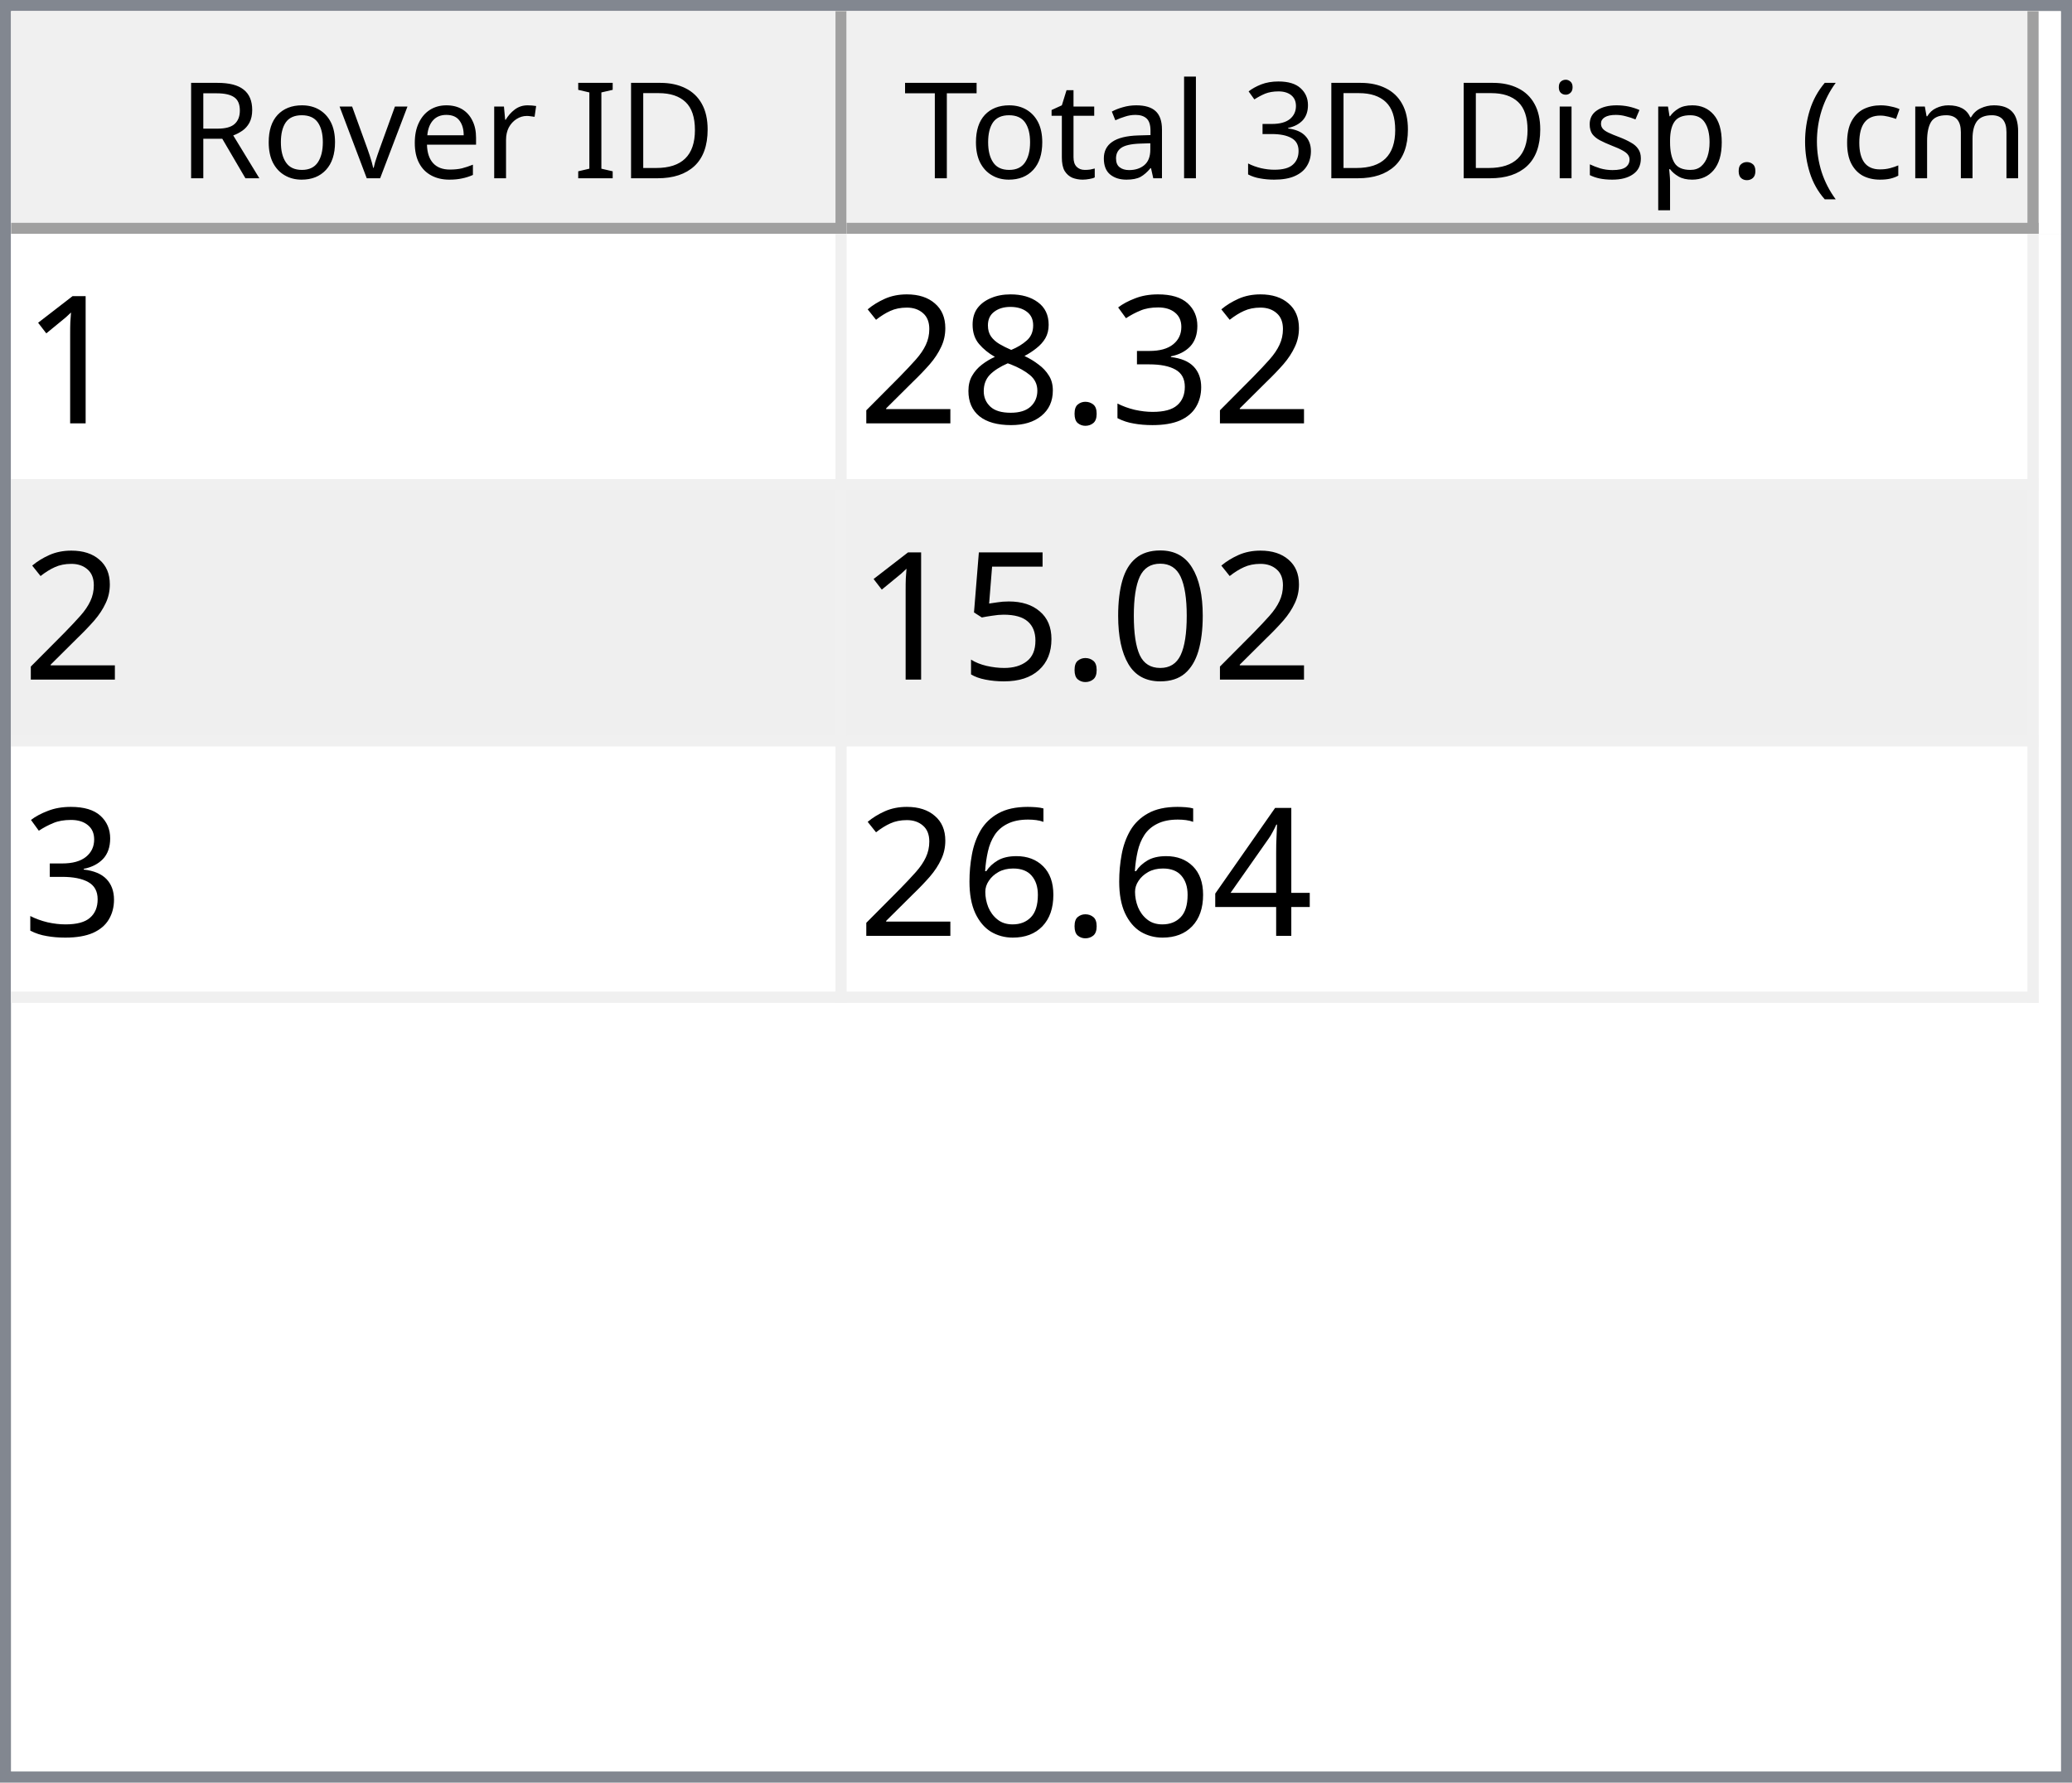
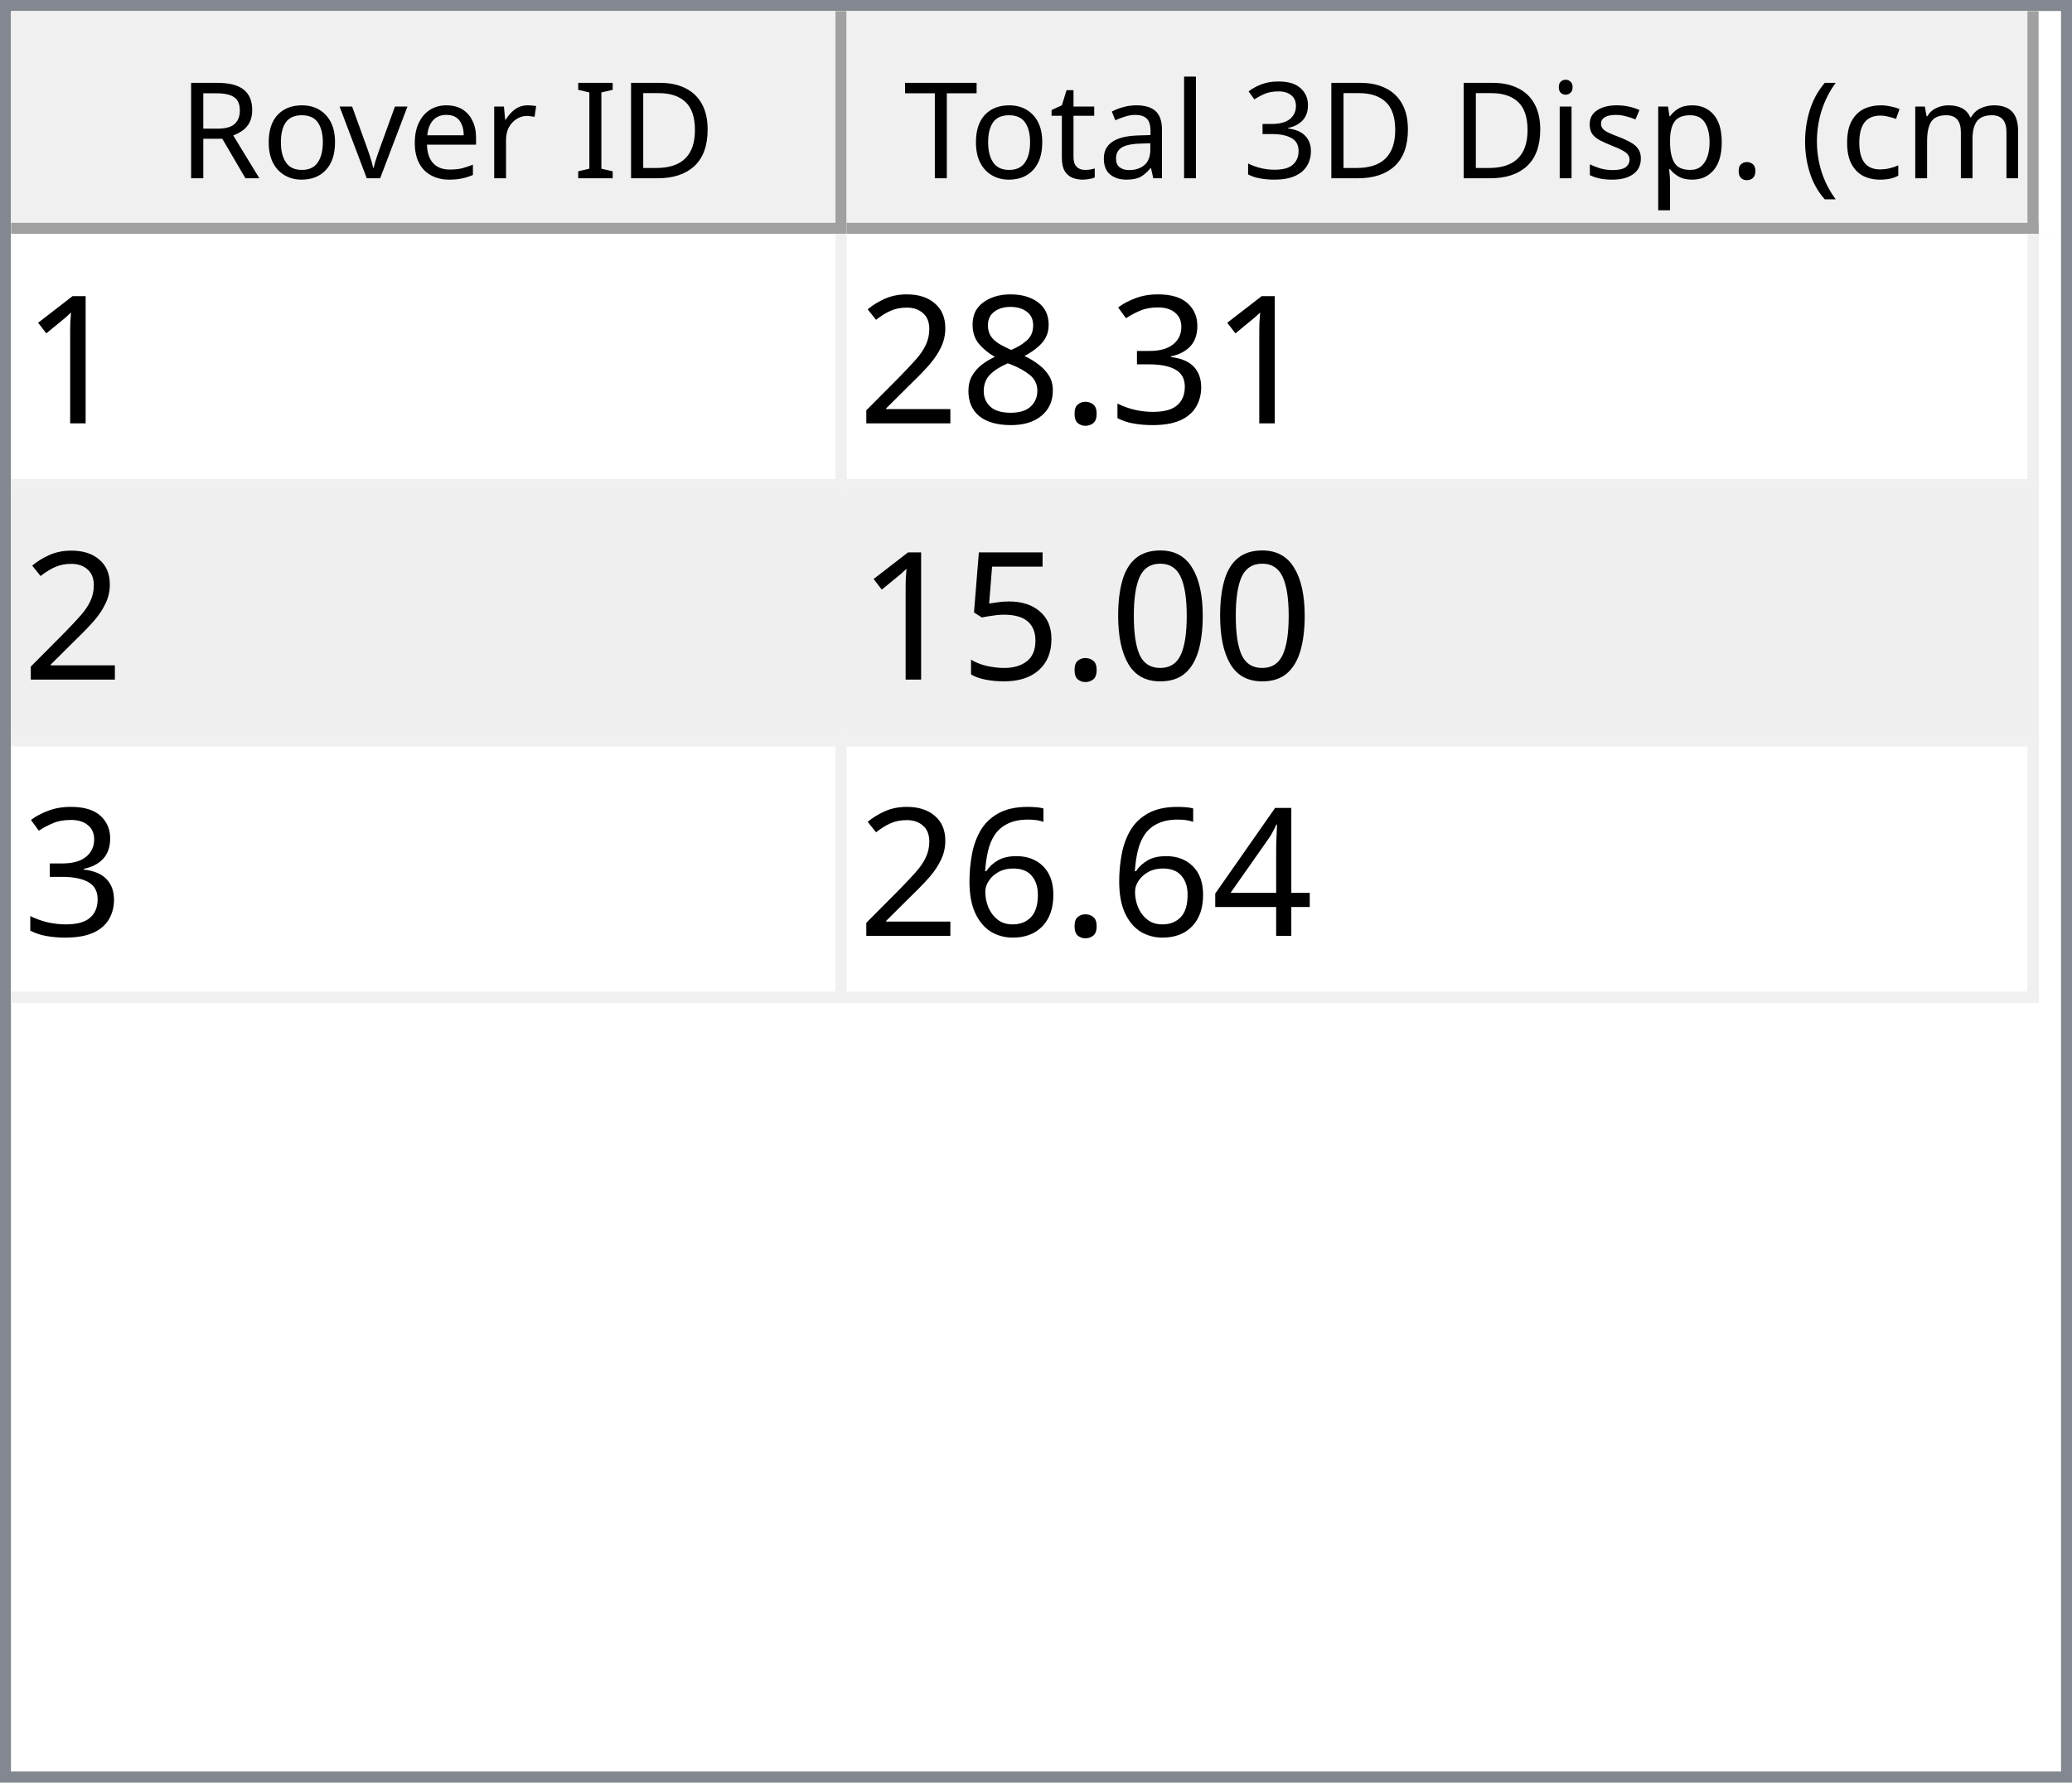
<svg xmlns="http://www.w3.org/2000/svg" style="fill-opacity:1; color-rendering:auto; color-interpolation:auto; text-rendering:auto; stroke:black; stroke-linecap:square; stroke-miterlimit:10; shape-rendering:auto; stroke-opacity:1; fill:black; stroke-dasharray:none; font-weight:normal; stroke-width:1; font-family:'Dialog'; font-style:normal; stroke-linejoin:miter; font-size:12px; stroke-dashoffset:0; image-rendering:auto;" width="186" height="160">
  <defs id="genericDefs" />
  <g>
    <defs id="defs1">
      <clipPath clipPathUnits="userSpaceOnUse" id="clipPath1">
        <path d="M0 0 L186 0 L186 160 L0 160 L0 0 Z" />
      </clipPath>
      <clipPath clipPathUnits="userSpaceOnUse" id="clipPath2">
        <path d="M0 0 L0 160 L186 160 L186 0 Z" />
      </clipPath>
      <clipPath clipPathUnits="userSpaceOnUse" id="clipPath3">
        <path d="M0 0 L0 20 L184 20 L184 0 Z" />
      </clipPath>
      <clipPath clipPathUnits="userSpaceOnUse" id="clipPath4">
        <path d="M0 0 L0 20 L75 20 L75 0 Z" />
      </clipPath>
      <clipPath clipPathUnits="userSpaceOnUse" id="clipPath5">
        <path d="M1 1 L1 19 L74 19 L74 1 Z" />
      </clipPath>
      <clipPath clipPathUnits="userSpaceOnUse" id="clipPath6">
        <path d="M0 0 L0 18 L73 18 L73 0 Z" />
      </clipPath>
      <clipPath clipPathUnits="userSpaceOnUse" id="clipPath7">
        <path d="M-0.5 -0.5 L-0.5 19.5 L74.5 19.5 L74.5 -0.5 Z" />
      </clipPath>
      <clipPath clipPathUnits="userSpaceOnUse" id="clipPath8">
        <path d="M0 0 L0 20 L107 20 L107 0 Z" />
      </clipPath>
      <clipPath clipPathUnits="userSpaceOnUse" id="clipPath9">
        <path d="M1 1 L1 19 L106 19 L106 1 Z" />
      </clipPath>
      <clipPath clipPathUnits="userSpaceOnUse" id="clipPath10">
        <path d="M0 0 L0 18 L105 18 L105 0 Z" />
      </clipPath>
      <clipPath clipPathUnits="userSpaceOnUse" id="clipPath11">
        <path d="M-0.5 -0.5 L-0.5 19.5 L106.5 19.5 L106.5 -0.5 Z" />
      </clipPath>
      <clipPath clipPathUnits="userSpaceOnUse" id="clipPath12">
        <path d="M0 0 L0 138 L184 138 L184 0 Z" />
      </clipPath>
      <clipPath clipPathUnits="userSpaceOnUse" id="clipPath13">
        <path d="M0 0 L0 69 L182 69 L182 0 Z" />
      </clipPath>
      <clipPath clipPathUnits="userSpaceOnUse" id="clipPath14">
        <path d="M-0.5 -0.5 L-0.5 68.5 L181.5 68.5 L181.5 -0.5 Z" />
      </clipPath>
      <clipPath clipPathUnits="userSpaceOnUse" id="clipPath15">
        <path d="M0 0 L0 22 L74 22 L74 0 Z" />
      </clipPath>
      <clipPath clipPathUnits="userSpaceOnUse" id="clipPath16">
        <path d="M0 0 L0 22 L106 22 L106 0 Z" />
      </clipPath>
      <font horiz-adv-x="64.551" id="font1">
        <font-face ascent="107.91" descent="25.098" units-per-em="100" style="font-style:normal; font-family:Segoe UI; font-weight:normal;" />
        <missing-glyph horiz-adv-x="64.551" d="M8.109 0 L8.109 68.266 L56.453 68.266 L56.453 0 L8.109 0 ZM15.328 7.234 L49.219 7.234 L49.219 61.031 L15.328 61.031 L15.328 7.234 Z" />
        <glyph unicode="D" horiz-adv-x="70.117" d="M9.188 0 L9.188 70.016 L28.516 70.016 Q65.531 70.016 65.531 35.891 Q65.531 19.672 55.25 9.836 Q44.969 0 27.734 0 L9.188 0 ZM17.391 62.594 L17.391 7.422 L27.828 7.422 Q41.609 7.422 49.273 14.797 Q56.938 22.172 56.938 35.688 Q56.938 62.594 28.328 62.594 L17.391 62.594 Z" />
        <glyph unicode="I" horiz-adv-x="26.611" d="M17.391 0 L9.188 0 L9.188 70.016 L17.391 70.016 L17.391 0 Z" />
        <glyph unicode=" " horiz-adv-x="27.393" d="" />
        <glyph unicode="r" horiz-adv-x="34.766" d="M34.188 41.891 Q32.078 43.5 28.125 43.5 Q23 43.5 19.555 38.672 Q16.109 33.844 16.109 25.484 L16.109 0 L8.109 0 L8.109 50 L16.109 50 L16.109 39.703 L16.312 39.703 Q18.016 44.969 21.531 47.922 Q25.047 50.875 29.391 50.875 Q32.516 50.875 34.188 50.203 L34.188 41.891 Z" />
        <glyph unicode="e" horiz-adv-x="52.295" d="M48.297 23 L12.984 23 Q13.188 14.656 17.484 10.109 Q21.781 5.562 29.297 5.562 Q37.75 5.562 44.828 11.141 L44.828 3.609 Q38.234 -1.172 27.391 -1.172 Q16.797 -1.172 10.742 5.641 Q4.688 12.453 4.688 24.812 Q4.688 36.469 11.305 43.82 Q17.922 51.172 27.734 51.172 Q37.547 51.172 42.922 44.828 Q48.297 38.484 48.297 27.203 L48.297 23 ZM40.094 29.781 Q40.047 36.719 36.75 40.578 Q33.453 44.438 27.594 44.438 Q21.922 44.438 17.969 40.383 Q14.016 36.328 13.094 29.781 L40.094 29.781 Z" />
        <glyph unicode="v" horiz-adv-x="47.9" d="M47.406 50 L27.484 0 L19.625 0 L0.688 50 L9.469 50 L22.172 13.672 Q23.578 9.672 23.922 6.688 L24.125 6.688 Q24.609 10.453 25.688 13.484 L38.969 50 L47.406 50 Z" />
        <glyph unicode="o" horiz-adv-x="58.594" d="M29 -1.172 Q17.922 -1.172 11.305 5.836 Q4.688 12.844 4.688 24.422 Q4.688 37.016 11.57 44.094 Q18.453 51.172 30.172 51.172 Q41.359 51.172 47.633 44.289 Q53.906 37.406 53.906 25.203 Q53.906 13.234 47.141 6.031 Q40.375 -1.172 29 -1.172 ZM29.594 44.438 Q21.875 44.438 17.383 39.188 Q12.891 33.938 12.891 24.703 Q12.891 15.828 17.43 10.695 Q21.969 5.562 29.594 5.562 Q37.359 5.562 41.531 10.594 Q45.703 15.625 45.703 24.906 Q45.703 34.281 41.531 39.359 Q37.359 44.438 29.594 44.438 Z" />
        <glyph unicode="R" horiz-adv-x="59.814" d="M59.375 0 L49.609 0 L37.891 19.625 Q36.281 22.359 34.766 24.289 Q33.25 26.219 31.664 27.438 Q30.078 28.656 28.25 29.219 Q26.422 29.781 24.125 29.781 L17.391 29.781 L17.391 0 L9.188 0 L9.188 70.016 L30.078 70.016 Q34.672 70.016 38.555 68.867 Q42.438 67.719 45.289 65.375 Q48.141 63.031 49.758 59.547 Q51.375 56.062 51.375 51.375 Q51.375 47.703 50.273 44.656 Q49.172 41.609 47.148 39.211 Q45.125 36.812 42.266 35.133 Q39.406 33.453 35.844 32.516 L35.844 32.328 Q37.594 31.547 38.891 30.547 Q40.188 29.547 41.359 28.18 Q42.531 26.812 43.68 25.078 Q44.828 23.344 46.234 21.047 L59.375 0 ZM17.391 62.594 L17.391 37.203 L28.516 37.203 Q31.594 37.203 34.203 38.133 Q36.812 39.062 38.719 40.797 Q40.625 42.531 41.703 45.047 Q42.781 47.562 42.781 50.688 Q42.781 56.297 39.141 59.445 Q35.5 62.594 28.609 62.594 L17.391 62.594 Z" />
        <glyph unicode=")" horiz-adv-x="30.176" d="M8.297 -15.922 L1.172 -15.922 Q16.406 2.344 16.406 26.812 Q16.406 51.469 1.078 70.016 L8.297 70.016 Q23.531 52.156 23.531 26.703 Q23.531 1.375 8.297 -15.922 Z" />
        <glyph unicode="m" horiz-adv-x="86.133" d="M79.109 0 L71.094 0 L71.094 28.719 Q71.094 37.016 68.531 40.727 Q65.969 44.438 59.906 44.438 Q54.781 44.438 51.195 39.75 Q47.609 35.062 47.609 28.516 L47.609 0 L39.594 0 L39.594 29.688 Q39.594 44.438 28.219 44.438 Q22.953 44.438 19.531 40.016 Q16.109 35.594 16.109 28.516 L16.109 0 L8.109 0 L8.109 50 L16.109 50 L16.109 42.094 L16.312 42.094 Q21.625 51.172 31.844 51.172 Q36.969 51.172 40.773 48.312 Q44.578 45.453 46 40.828 Q51.562 51.172 62.594 51.172 Q79.109 51.172 79.109 30.812 L79.109 0 Z" />
        <glyph unicode="c" horiz-adv-x="46.191" d="M42.188 2.297 Q36.422 -1.172 28.516 -1.172 Q17.828 -1.172 11.258 5.789 Q4.688 12.75 4.688 23.828 Q4.688 36.188 11.766 43.68 Q18.844 51.172 30.672 51.172 Q37.25 51.172 42.281 48.734 L42.281 40.531 Q36.719 44.438 30.375 44.438 Q22.703 44.438 17.797 38.945 Q12.891 33.453 12.891 24.516 Q12.891 15.719 17.508 10.641 Q22.125 5.562 29.891 5.562 Q36.422 5.562 42.188 9.906 L42.188 2.297 Z" />
        <glyph unicode="(" horiz-adv-x="30.176" d="M29.109 -15.922 L21.969 -15.922 Q6.844 1.375 6.844 26.703 Q6.844 52.156 21.969 70.016 L29.203 70.016 Q13.875 51.469 13.875 26.812 Q13.875 2.344 29.109 -15.922 Z" />
        <glyph unicode="." horiz-adv-x="21.68" d="M10.891 -1.078 Q8.641 -1.078 7.055 0.539 Q5.469 2.156 5.469 4.391 Q5.469 6.641 7.055 8.273 Q8.641 9.906 10.891 9.906 Q13.188 9.906 14.797 8.273 Q16.406 6.641 16.406 4.391 Q16.406 2.156 14.797 0.539 Q13.188 -1.078 10.891 -1.078 Z" />
        <glyph unicode="p" horiz-adv-x="58.789" d="M16.312 7.234 L16.109 7.234 L16.109 -23 L8.109 -23 L8.109 50 L16.109 50 L16.109 41.219 L16.312 41.219 Q22.219 51.172 33.594 51.172 Q43.266 51.172 48.688 44.461 Q54.109 37.75 54.109 26.469 Q54.109 13.922 48 6.375 Q41.891 -1.172 31.297 -1.172 Q21.578 -1.172 16.312 7.234 ZM16.109 27.391 L16.109 20.406 Q16.109 14.203 20.141 9.883 Q24.172 5.562 30.375 5.562 Q37.641 5.562 41.773 11.133 Q45.906 16.703 45.906 26.609 Q45.906 34.969 42.047 39.703 Q38.188 44.438 31.594 44.438 Q24.609 44.438 20.359 39.578 Q16.109 34.719 16.109 27.391 Z" />
        <glyph unicode="s" horiz-adv-x="42.432" d="M5.078 1.812 L5.078 10.406 Q11.625 5.562 19.484 5.562 Q30.031 5.562 30.031 12.594 Q30.031 14.594 29.125 15.992 Q28.219 17.391 26.68 18.461 Q25.141 19.531 23.07 20.383 Q21 21.234 18.609 22.172 Q15.281 23.484 12.766 24.828 Q10.25 26.172 8.57 27.859 Q6.891 29.547 6.031 31.695 Q5.172 33.844 5.172 36.719 Q5.172 40.234 6.789 42.945 Q8.406 45.656 11.086 47.484 Q13.766 49.312 17.211 50.242 Q20.656 51.172 24.312 51.172 Q30.812 51.172 35.938 48.922 L35.938 40.828 Q30.422 44.438 23.25 44.438 Q21 44.438 19.195 43.922 Q17.391 43.406 16.094 42.477 Q14.797 41.547 14.086 40.258 Q13.375 38.969 13.375 37.406 Q13.375 35.453 14.086 34.133 Q14.797 32.812 16.164 31.789 Q17.531 30.766 19.484 29.938 Q21.438 29.109 23.922 28.125 Q27.25 26.859 29.883 25.516 Q32.516 24.172 34.375 22.484 Q36.234 20.797 37.234 18.602 Q38.234 16.406 38.234 13.375 Q38.234 9.672 36.602 6.938 Q34.969 4.203 32.234 2.398 Q29.5 0.594 25.93 -0.289 Q22.359 -1.172 18.453 -1.172 Q10.75 -1.172 5.078 1.812 Z" />
        <glyph unicode="i" horiz-adv-x="24.219" d="M12.203 62.703 Q10.062 62.703 8.547 64.164 Q7.031 65.625 7.031 67.875 Q7.031 70.125 8.547 71.609 Q10.062 73.094 12.203 73.094 Q14.406 73.094 15.945 71.609 Q17.484 70.125 17.484 67.875 Q17.484 65.719 15.945 64.211 Q14.406 62.703 12.203 62.703 ZM16.109 0 L8.109 0 L8.109 50 L16.109 50 L16.109 0 Z" />
        <glyph unicode="3" horiz-adv-x="53.906" d="M46.531 19.828 Q46.531 15.094 44.75 11.211 Q42.969 7.328 39.719 4.57 Q36.469 1.812 31.93 0.297 Q27.391 -1.219 21.922 -1.219 Q11.922 -1.219 6 2.594 L6 11.188 Q13.094 5.609 22.219 5.609 Q25.875 5.609 28.828 6.539 Q31.781 7.469 33.906 9.227 Q36.031 10.984 37.18 13.477 Q38.328 15.969 38.328 19.094 Q38.328 32.812 18.797 32.812 L12.984 32.812 L12.984 39.594 L18.5 39.594 Q35.797 39.594 35.797 52.484 Q35.797 64.406 22.609 64.406 Q15.188 64.406 8.688 59.422 L8.688 67.188 Q15.375 71.188 24.609 71.188 Q29 71.188 32.57 69.969 Q36.141 68.75 38.68 66.555 Q41.219 64.359 42.609 61.281 Q44 58.203 44 54.5 Q44 40.672 30.031 36.719 L30.031 36.531 Q33.594 36.141 36.625 34.797 Q39.656 33.453 41.852 31.305 Q44.047 29.156 45.289 26.25 Q46.531 23.344 46.531 19.828 Z" />
        <glyph unicode="l" horiz-adv-x="24.219" d="M16.109 0 L8.109 0 L8.109 74.031 L16.109 74.031 L16.109 0 Z" />
        <glyph unicode="a" horiz-adv-x="50.879" d="M43.891 0 L35.891 0 L35.891 7.812 L35.688 7.812 Q30.469 -1.172 20.312 -1.172 Q12.844 -1.172 8.617 2.781 Q4.391 6.734 4.391 13.281 Q4.391 27.297 20.906 29.594 L35.891 31.688 Q35.891 44.438 25.594 44.438 Q16.547 44.438 9.281 38.281 L9.281 46.484 Q16.656 51.172 26.266 51.172 Q43.891 51.172 43.891 32.516 L43.891 0 ZM35.891 25.297 L23.828 23.641 Q18.266 22.859 15.43 20.875 Q12.594 18.891 12.594 13.875 Q12.594 10.203 15.211 7.883 Q17.828 5.562 22.172 5.562 Q28.125 5.562 32.008 9.742 Q35.891 13.922 35.891 20.312 L35.891 25.297 Z" />
        <glyph unicode="t" horiz-adv-x="33.887" d="M31.297 0.484 Q28.469 -1.078 23.828 -1.078 Q10.688 -1.078 10.688 13.578 L10.688 43.172 L2.094 43.172 L2.094 50 L10.688 50 L10.688 62.203 L18.703 64.797 L18.703 50 L31.297 50 L31.297 43.172 L18.703 43.172 L18.703 14.984 Q18.703 9.969 20.414 7.82 Q22.125 5.672 26.078 5.672 Q29.109 5.672 31.297 7.328 L31.297 0.484 Z" />
        <glyph unicode="T" horiz-adv-x="52.393" d="M50.594 62.594 L30.375 62.594 L30.375 0 L22.172 0 L22.172 62.594 L2 62.594 L2 70.016 L50.594 70.016 L50.594 62.594 Z" />
      </font>
      <font horiz-adv-x="75.0" id="font2">
        <font-face ascent="100.537" descent="21.973" units-per-em="100" style="font-style:normal; font-family:sans-serif; font-weight:normal;" />
        <missing-glyph horiz-adv-x="75.0" d="M12.5 0 L12.5 62.5 L62.5 62.5 L62.5 0 L12.5 0 ZM14.062 1.562 L60.938 1.562 L60.938 60.938 L14.062 60.938 L14.062 1.562 Z" />
        <glyph unicode="1" horiz-adv-x="55.615" d="M37.25 0 L28.469 0 L28.469 56 Q25.297 52.984 20.141 49.953 Q14.984 46.922 10.891 45.406 L10.891 53.906 Q18.266 57.375 23.781 62.305 Q29.297 67.234 31.594 71.875 L37.25 71.875 L37.25 0 Z" />
        <glyph unicode="3" horiz-adv-x="55.615" d="M4.203 18.891 L12.984 20.062 Q14.5 12.594 18.141 9.297 Q21.781 6 27 6 Q33.203 6 37.477 10.297 Q41.75 14.594 41.75 20.953 Q41.75 27 37.797 30.93 Q33.844 34.859 27.734 34.859 Q25.25 34.859 21.531 33.891 L22.516 41.609 Q23.391 41.5 23.922 41.5 Q29.547 41.5 34.039 44.43 Q38.531 47.359 38.531 53.469 Q38.531 58.297 35.258 61.477 Q31.984 64.656 26.812 64.656 Q21.688 64.656 18.266 61.43 Q14.844 58.203 13.875 51.766 L5.078 53.328 Q6.688 62.156 12.398 67.016 Q18.109 71.875 26.609 71.875 Q32.469 71.875 37.398 69.359 Q42.328 66.844 44.945 62.5 Q47.562 58.156 47.562 53.266 Q47.562 48.641 45.07 44.828 Q42.578 41.016 37.703 38.766 Q44.047 37.312 47.562 32.695 Q51.078 28.078 51.078 21.141 Q51.078 11.766 44.242 5.25 Q37.406 -1.266 26.953 -1.266 Q17.531 -1.266 11.305 4.352 Q5.078 9.969 4.203 18.891 Z" />
        <glyph unicode="." horiz-adv-x="27.783" d="M9.078 0 L9.078 10.016 L19.094 10.016 L19.094 0 L9.078 0 Z" />
        <glyph unicode="8" horiz-adv-x="55.615" d="M17.672 38.812 Q12.203 40.828 9.57 44.539 Q6.938 48.25 6.938 53.422 Q6.938 61.234 12.555 66.555 Q18.172 71.875 27.484 71.875 Q36.859 71.875 42.578 66.43 Q48.297 60.984 48.297 53.172 Q48.297 48.188 45.68 44.508 Q43.062 40.828 37.75 38.812 Q44.344 36.672 47.781 31.883 Q51.219 27.094 51.219 20.453 Q51.219 11.281 44.727 5.031 Q38.234 -1.219 27.641 -1.219 Q17.047 -1.219 10.547 5.055 Q4.047 11.328 4.047 20.703 Q4.047 27.688 7.594 32.398 Q11.141 37.109 17.672 38.812 ZM15.922 53.719 Q15.922 48.641 19.195 45.414 Q22.469 42.188 27.688 42.188 Q32.766 42.188 36.016 45.383 Q39.266 48.578 39.266 53.219 Q39.266 58.062 35.914 61.359 Q32.562 64.656 27.594 64.656 Q22.562 64.656 19.242 61.43 Q15.922 58.203 15.922 53.719 ZM13.094 20.656 Q13.094 16.891 14.875 13.375 Q16.656 9.859 20.172 7.93 Q23.688 6 27.734 6 Q34.031 6 38.133 10.055 Q42.234 14.109 42.234 20.359 Q42.234 26.703 38.016 30.859 Q33.797 35.016 27.438 35.016 Q21.234 35.016 17.164 30.914 Q13.094 26.812 13.094 20.656 Z" />
        <glyph unicode="2" horiz-adv-x="55.615" d="M50.344 8.453 L50.344 0 L3.031 0 Q2.938 3.172 4.047 6.109 Q5.859 10.938 9.836 15.625 Q13.812 20.312 21.344 26.469 Q33.016 36.031 37.117 41.625 Q41.219 47.219 41.219 52.203 Q41.219 57.422 37.477 61.008 Q33.734 64.594 27.734 64.594 Q21.391 64.594 17.578 60.789 Q13.766 56.984 13.719 50.25 L4.688 51.172 Q5.609 61.281 11.664 66.578 Q17.719 71.875 27.938 71.875 Q38.234 71.875 44.242 66.164 Q50.25 60.453 50.25 52 Q50.25 47.703 48.492 43.555 Q46.734 39.406 42.656 34.812 Q38.578 30.219 29.109 22.219 Q21.188 15.578 18.945 13.211 Q16.703 10.844 15.234 8.453 L50.344 8.453 Z" />
        <glyph unicode="0" horiz-adv-x="55.615" d="M4.156 35.297 Q4.156 48 6.766 55.742 Q9.375 63.484 14.523 67.68 Q19.672 71.875 27.484 71.875 Q33.25 71.875 37.594 69.555 Q41.938 67.234 44.773 62.867 Q47.609 58.5 49.219 52.227 Q50.828 45.953 50.828 35.297 Q50.828 22.703 48.242 14.969 Q45.656 7.234 40.508 3.008 Q35.359 -1.219 27.484 -1.219 Q17.141 -1.219 11.234 6.203 Q4.156 15.141 4.156 35.297 ZM13.188 35.297 Q13.188 17.672 17.312 11.836 Q21.438 6 27.484 6 Q33.547 6 37.672 11.859 Q41.797 17.719 41.797 35.297 Q41.797 52.984 37.672 58.789 Q33.547 64.594 27.391 64.594 Q21.344 64.594 17.719 59.469 Q13.188 52.938 13.188 35.297 Z" />
        <glyph unicode="5" horiz-adv-x="55.615" d="M4.156 18.75 L13.375 19.531 Q14.406 12.797 18.141 9.398 Q21.875 6 27.156 6 Q33.5 6 37.891 10.789 Q42.281 15.578 42.281 23.484 Q42.281 31 38.062 35.352 Q33.844 39.703 27 39.703 Q22.75 39.703 19.336 37.773 Q15.922 35.844 13.969 32.766 L5.719 33.844 L12.641 70.609 L48.25 70.609 L48.25 62.203 L19.672 62.203 L15.828 42.969 Q22.266 47.469 29.344 47.469 Q38.719 47.469 45.164 40.969 Q51.609 34.469 51.609 24.266 Q51.609 14.547 45.953 7.469 Q39.062 -1.219 27.156 -1.219 Q17.391 -1.219 11.211 4.25 Q5.031 9.719 4.156 18.75 Z" />
        <glyph unicode="4" horiz-adv-x="55.615" d="M32.328 0 L32.328 17.141 L1.266 17.141 L1.266 25.203 L33.938 71.578 L41.109 71.578 L41.109 25.203 L50.781 25.203 L50.781 17.141 L41.109 17.141 L41.109 0 L32.328 0 ZM32.328 25.203 L32.328 57.469 L9.906 25.203 L32.328 25.203 Z" />
        <glyph unicode="6" horiz-adv-x="55.615" d="M49.75 54.047 L41.016 53.375 Q39.844 58.547 37.703 60.891 Q34.125 64.656 28.906 64.656 Q24.703 64.656 21.531 62.312 Q17.391 59.281 14.992 53.469 Q12.594 47.656 12.5 36.922 Q15.672 41.75 20.266 44.094 Q24.859 46.438 29.891 46.438 Q38.672 46.438 44.852 39.969 Q51.031 33.5 51.031 23.25 Q51.031 16.5 48.125 10.719 Q45.219 4.938 40.141 1.859 Q35.062 -1.219 28.609 -1.219 Q17.625 -1.219 10.695 6.859 Q3.766 14.938 3.766 33.5 Q3.766 54.25 11.422 63.672 Q18.109 71.875 29.438 71.875 Q37.891 71.875 43.289 67.141 Q48.688 62.406 49.75 54.047 ZM13.875 23.188 Q13.875 18.656 15.797 14.508 Q17.719 10.359 21.188 8.18 Q24.656 6 28.469 6 Q34.031 6 38.039 10.492 Q42.047 14.984 42.047 22.703 Q42.047 30.125 38.086 34.398 Q34.125 38.672 28.125 38.672 Q22.172 38.672 18.023 34.398 Q13.875 30.125 13.875 23.188 Z" />
      </font>
    </defs>
    <g style="fill:white; stroke:white;">
      <rect x="0" y="0" width="186" style="clip-path:url(#clipPath1); stroke:none;" height="160" />
    </g>
    <g style="fill:white; text-rendering:optimizeSpeed; color-rendering:optimizeSpeed; image-rendering:optimizeSpeed; shape-rendering:crispEdges; stroke:white; color-interpolation:sRGB;">
      <rect x="0" width="186" height="160" y="0" style="stroke:none;" />
      <path style="stroke:none;" d="M0 160 L186 160 L186 0 L0 0 Z" />
    </g>
    <g style="fill:rgb(240,240,240); font-family:'Segoe UI'; stroke:rgb(240,240,240);">
      <rect x="0" y="0" width="186" style="clip-path:url(#clipPath2); stroke:none;" height="160" />
    </g>
    <g style="fill:rgb(130,135,144); font-family:'Segoe UI'; stroke:rgb(130,135,144);">
      <path d="M0 0 L186 0 L186 160 L0 160 L0 0 ZM1 1 L185 1 L185 159 L1 159 L1 1 Z" style="fill-rule:evenodd; clip-path:url(#clipPath2); stroke:none;" />
    </g>
    <g style="fill:white; font-family:'Segoe UI'; stroke:white;" transform="translate(1,1)">
      <rect x="0" y="0" width="184" style="clip-path:url(#clipPath3); stroke:none;" height="20" />
    </g>
    <g style="fill:rgb(240,240,240); font-family:'Segoe UI'; stroke:rgb(240,240,240);" transform="translate(1,1)">
      <rect x="0" y="0" width="75" style="clip-path:url(#clipPath4); stroke:none;" height="20" />
    </g>
    <g style="font-family:'Segoe UI';" transform="translate(2,2)">
      <text x="14" xml:space="preserve" y="14" style="clip-path:url(#clipPath6); stroke:none;">Rover ID</text>
    </g>
    <g style="fill:rgb(160,160,160); font-family:'Segoe UI'; stroke:rgb(160,160,160); stroke-linejoin:bevel;" transform="translate(1.5,1.5)">
      <line x1="74" x2="74" y1="0" style="fill:none; clip-path:url(#clipPath7);" y2="19" />
    </g>
    <g style="fill:rgb(160,160,160); font-family:'Segoe UI'; stroke:rgb(160,160,160); stroke-linejoin:bevel;" transform="matrix(1,0,0,1,1,1) translate(0.5,0.5)">
      <line x1="0" x2="74" y1="19" style="fill:none; clip-path:url(#clipPath7);" y2="19" />
    </g>
    <g style="fill:rgb(240,240,240); font-family:'Segoe UI'; stroke:rgb(240,240,240);" transform="translate(76,1)">
      <rect x="0" y="0" width="107" style="clip-path:url(#clipPath8); stroke:none;" height="20" />
    </g>
    <g style="font-family:'Segoe UI';" transform="translate(77,2)">
      <text x="1" xml:space="preserve" y="14" style="clip-path:url(#clipPath10); stroke:none;"> Total 3D Disp. (cm)</text>
    </g>
    <g style="fill:rgb(160,160,160); font-family:'Segoe UI'; stroke:rgb(160,160,160); stroke-linejoin:bevel;" transform="translate(76.5,1.5)">
      <line x1="106" x2="106" y1="0" style="fill:none; clip-path:url(#clipPath11);" y2="19" />
    </g>
    <g style="fill:rgb(160,160,160); font-family:'Segoe UI'; stroke:rgb(160,160,160); stroke-linejoin:bevel;" transform="matrix(1,0,0,1,76,1) translate(0.5,0.5)">
      <line x1="0" x2="106" y1="19" style="fill:none; clip-path:url(#clipPath11);" y2="19" />
    </g>
    <g style="fill:white; font-family:'Segoe UI'; stroke:white;" transform="translate(1,21)">
      <rect x="0" y="0" width="184" style="clip-path:url(#clipPath12); stroke:none;" height="138" />
    </g>
    <g style="fill:rgb(240,240,240); font-size:16px; font-family:sans-serif; stroke:rgb(240,240,240);" transform="translate(1,21)">
      <rect x="0" y="0" width="182" style="clip-path:url(#clipPath13); stroke:none;" height="69" />
      <line transform="translate(0.5,0.5)" x1="0" x2="181" y1="22" style="clip-path:url(#clipPath14); fill:none; stroke-linejoin:bevel;" y2="22" />
    </g>
    <g transform="matrix(1,0,0,1,1,21) translate(0.5,0.5)" style="fill:rgb(240,240,240); font-size:16px; font-family:sans-serif; stroke:rgb(240,240,240); stroke-linejoin:bevel;">
      <line x1="0" x2="181" y1="45" style="fill:none; clip-path:url(#clipPath14);" y2="45" />
    </g>
    <g transform="matrix(1,0,0,1,1,21) translate(0.5,0.5)" style="fill:rgb(240,240,240); font-size:16px; font-family:sans-serif; stroke:rgb(240,240,240); stroke-linejoin:bevel;">
      <line x1="0" x2="181" y1="68" style="fill:none; clip-path:url(#clipPath14);" y2="68" />
    </g>
    <g transform="matrix(1,0,0,1,1,21) translate(0.5,0.5)" style="fill:rgb(240,240,240); font-size:16px; font-family:sans-serif; stroke:rgb(240,240,240); stroke-linejoin:bevel;">
      <line x1="74" x2="74" y1="0" style="fill:none; clip-path:url(#clipPath14);" y2="68" />
    </g>
    <g transform="matrix(1,0,0,1,1,21) translate(0.5,0.5)" style="fill:rgb(240,240,240); font-size:16px; font-family:sans-serif; stroke:rgb(240,240,240); stroke-linejoin:bevel;">
      <line x1="181" x2="181" y1="0" style="fill:none; clip-path:url(#clipPath14);" y2="68" />
    </g>
    <g style="fill:white; font-size:16px; font-family:sans-serif; stroke:white;" transform="matrix(1,0,0,1,1,21)">
      <rect x="0" y="0" width="74" style="clip-path:url(#clipPath15); stroke:none;" height="22" />
      <text x="1" y="17" style="fill:black; clip-path:url(#clipPath15); stroke:none;" xml:space="preserve">1</text>
    </g>
    <g style="fill:white; font-size:16px; font-family:sans-serif; stroke:white;" transform="matrix(1,0,0,1,1,21) translate(75,0)">
      <rect x="0" y="0" width="106" style="clip-path:url(#clipPath16); stroke:none;" height="22" />
-       <text x="1" y="17" style="fill:black; clip-path:url(#clipPath16); stroke:none;" xml:space="preserve">28.32</text>
+       <text x="1" y="17" style="fill:black; clip-path:url(#clipPath16); stroke:none;" xml:space="preserve">28.31</text>
    </g>
    <g style="fill:rgb(239,239,239); font-size:16px; font-family:sans-serif; stroke:rgb(239,239,239);" transform="matrix(1,0,0,1,1,21) translate(0,23)">
      <rect x="0" y="0" width="74" style="clip-path:url(#clipPath15); stroke:none;" height="22" />
      <text x="1" y="17" style="fill:black; clip-path:url(#clipPath15); stroke:none;" xml:space="preserve">2</text>
    </g>
    <g style="fill:rgb(239,239,239); font-size:16px; font-family:sans-serif; stroke:rgb(239,239,239);" transform="matrix(1,0,0,1,1,21) translate(75,23)">
      <rect x="0" y="0" width="106" style="clip-path:url(#clipPath16); stroke:none;" height="22" />
-       <text x="1" y="17" style="fill:black; clip-path:url(#clipPath16); stroke:none;" xml:space="preserve">15.02</text>
+       <text x="1" y="17" style="fill:black; clip-path:url(#clipPath16); stroke:none;" xml:space="preserve">15.00</text>
    </g>
    <g style="fill:white; font-size:16px; font-family:sans-serif; stroke:white;" transform="matrix(1,0,0,1,1,21) translate(0,46)">
      <rect x="0" y="0" width="74" style="clip-path:url(#clipPath15); stroke:none;" height="22" />
      <text x="1" y="17" style="fill:black; clip-path:url(#clipPath15); stroke:none;" xml:space="preserve">3</text>
    </g>
    <g style="fill:white; font-size:16px; font-family:sans-serif; stroke:white;" transform="matrix(1,0,0,1,1,21) translate(75,46)">
      <rect x="0" y="0" width="106" style="clip-path:url(#clipPath16); stroke:none;" height="22" />
      <text x="1" y="17" style="fill:black; clip-path:url(#clipPath16); stroke:none;" xml:space="preserve">26.64</text>
    </g>
  </g>
</svg>
